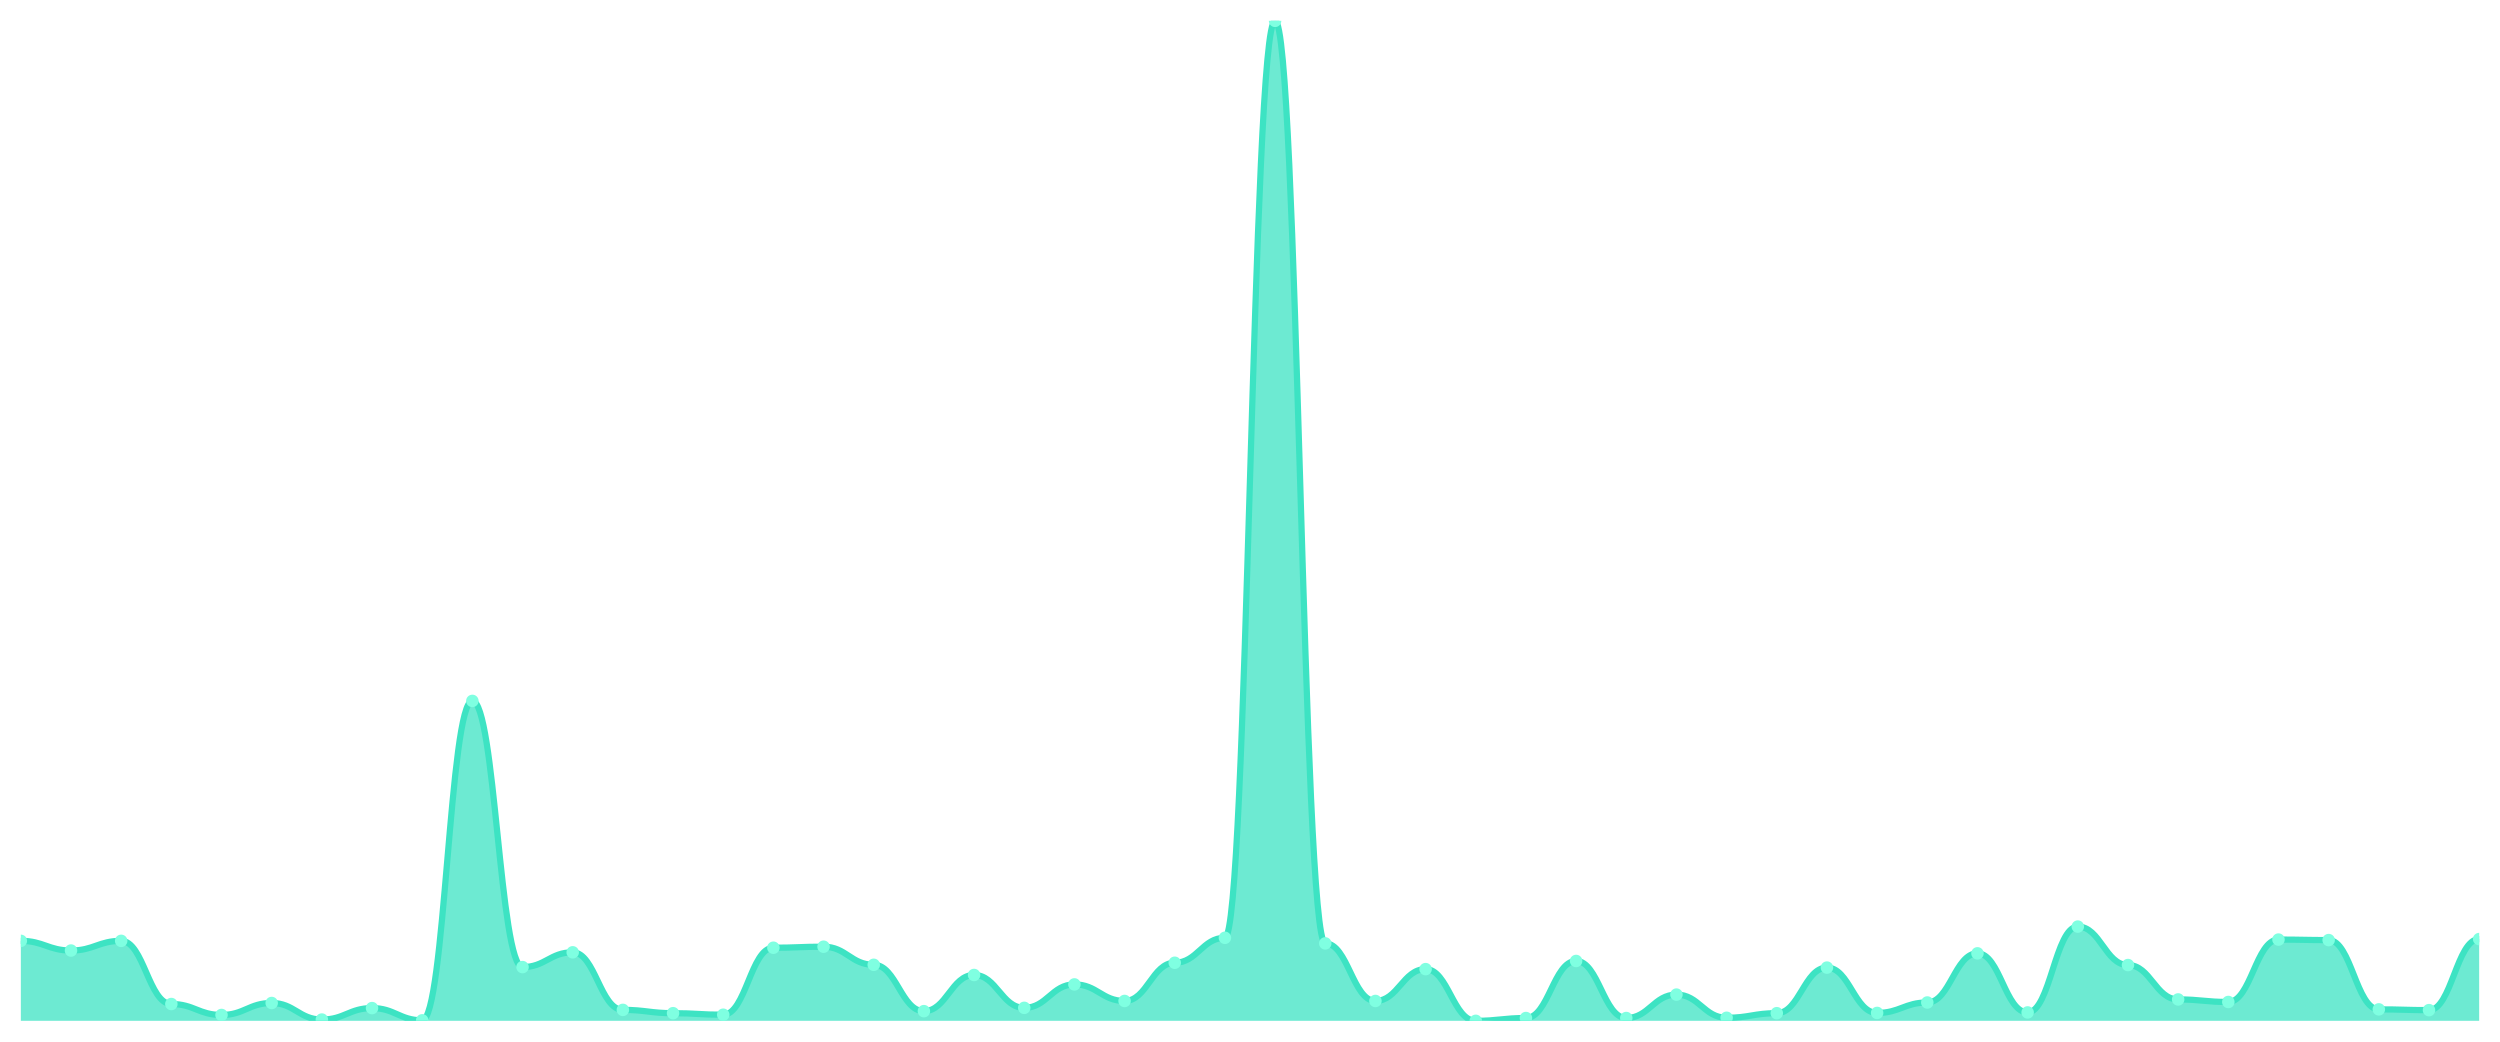
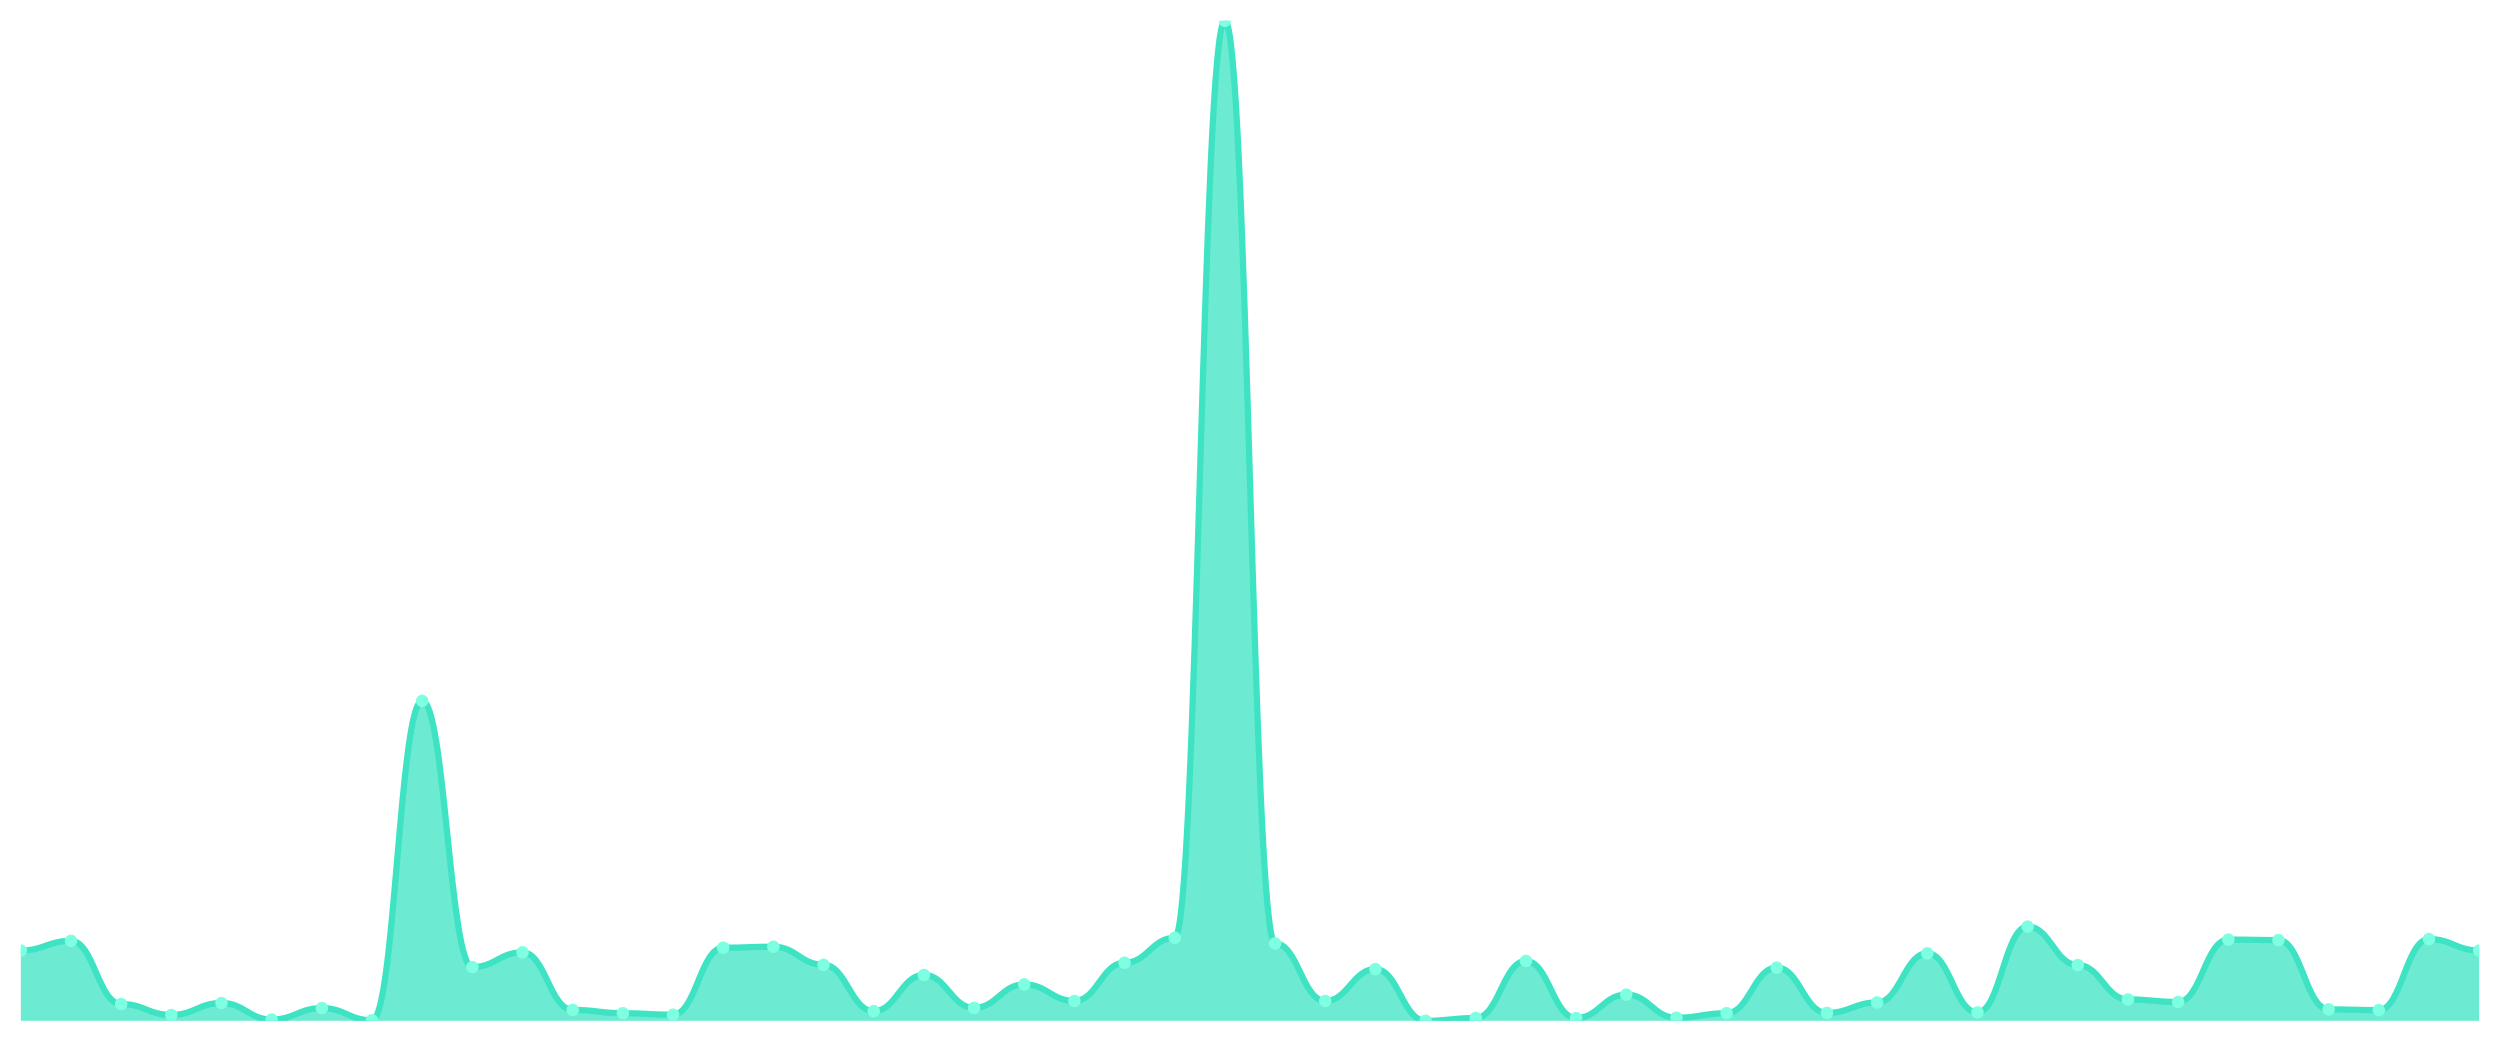
<svg xmlns="http://www.w3.org/2000/svg" viewBox="0 0 1200 500" width="1200" height="500">
  <defs>
    <clipPath id="c">
      <rect x="10" y="10" width="1180" height="480" />
    </clipPath>
  </defs>
  <rect width="1200" height="500" fill="none" />
  <g clip-path="url(#c)">
-     <path d="M 10,490 L 10,451.61 C 20.837,451.61 23.245,456.256 34.082,456.256 C 44.918,456.256 47.327,451.61 58.163,451.61 C 69,451.61 71.408,481.931 82.245,481.931 C 93.082,481.931 95.49,487.188 106.327,487.188 C 117.163,487.188 119.571,481.442 130.408,481.442 C 141.245,481.442 143.653,489.389 154.49,489.389 C 165.327,489.389 167.735,483.887 178.571,483.887 C 189.408,483.887 191.816,489.755 202.653,489.755 C 213.49,489.755 215.898,336.439 226.735,336.439 C 237.571,336.439 239.98,464.203 250.816,464.203 C 261.653,464.203 264.061,457.112 274.898,457.112 C 285.735,457.112 288.143,484.743 298.98,484.743 C 309.816,484.743 312.224,486.332 323.061,486.332 C 333.898,486.332 336.306,487.066 347.143,487.066 C 357.98,487.066 360.388,454.911 371.224,454.911 C 382.061,454.911 384.469,454.422 395.306,454.422 C 406.143,454.422 408.551,463.102 419.388,463.102 C 430.224,463.102 432.633,485.354 443.469,485.354 C 454.306,485.354 456.714,467.993 467.551,467.993 C 478.388,467.993 480.796,483.765 491.633,483.765 C 502.469,483.765 504.878,472.517 515.714,472.517 C 526.551,472.517 528.959,480.464 539.796,480.464 C 550.633,480.464 553.041,462.124 563.878,462.124 C 574.714,462.124 577.122,450.143 587.959,450.143 C 598.796,450.143 601.204,10 612.041,10 C 622.878,10 625.286,452.832 636.122,452.832 C 646.959,452.832 649.367,480.464 660.204,480.464 C 671.041,480.464 673.449,465.181 684.286,465.181 C 695.122,465.181 697.531,490 708.367,490 C 719.204,490 721.612,488.655 732.449,488.655 C 743.286,488.655 745.694,461.268 756.531,461.268 C 767.367,461.268 769.776,488.655 780.612,488.655 C 791.449,488.655 793.857,477.407 804.694,477.407 C 815.531,477.407 817.939,488.533 828.776,488.533 C 839.612,488.533 842.02,486.332 852.857,486.332 C 863.694,486.332 866.102,464.447 876.939,464.447 C 887.776,464.447 890.184,486.21 901.02,486.21 C 911.857,486.21 914.265,481.197 925.102,481.197 C 935.939,481.197 938.347,457.601 949.184,457.601 C 960.02,457.601 962.429,485.965 973.265,485.965 C 984.102,485.965 986.51,444.763 997.347,444.763 C 1008.184,444.763 1010.592,463.225 1021.429,463.225 C 1032.265,463.225 1034.673,479.73 1045.51,479.73 C 1056.347,479.73 1058.755,480.953 1069.592,480.953 C 1080.429,480.953 1082.837,450.998 1093.673,450.998 C 1104.51,450.998 1106.918,451.243 1117.755,451.243 C 1128.592,451.243 1131,484.498 1141.837,484.498 C 1152.673,484.498 1155.082,484.865 1165.918,484.865 C 1176.755,484.865 1179.163,450.754 1190,450.754 L 1190,490 Z" fill="rgba(61,227,195,0.75)" />
-     <path d="M 10,451.61 C 20.837,451.61 23.245,456.256 34.082,456.256 C 44.918,456.256 47.327,451.61 58.163,451.61 C 69,451.61 71.408,481.931 82.245,481.931 C 93.082,481.931 95.49,487.188 106.327,487.188 C 117.163,487.188 119.571,481.442 130.408,481.442 C 141.245,481.442 143.653,489.389 154.49,489.389 C 165.327,489.389 167.735,483.887 178.571,483.887 C 189.408,483.887 191.816,489.755 202.653,489.755 C 213.49,489.755 215.898,336.439 226.735,336.439 C 237.571,336.439 239.98,464.203 250.816,464.203 C 261.653,464.203 264.061,457.112 274.898,457.112 C 285.735,457.112 288.143,484.743 298.98,484.743 C 309.816,484.743 312.224,486.332 323.061,486.332 C 333.898,486.332 336.306,487.066 347.143,487.066 C 357.98,487.066 360.388,454.911 371.224,454.911 C 382.061,454.911 384.469,454.422 395.306,454.422 C 406.143,454.422 408.551,463.102 419.388,463.102 C 430.224,463.102 432.633,485.354 443.469,485.354 C 454.306,485.354 456.714,467.993 467.551,467.993 C 478.388,467.993 480.796,483.765 491.633,483.765 C 502.469,483.765 504.878,472.517 515.714,472.517 C 526.551,472.517 528.959,480.464 539.796,480.464 C 550.633,480.464 553.041,462.124 563.878,462.124 C 574.714,462.124 577.122,450.143 587.959,450.143 C 598.796,450.143 601.204,10 612.041,10 C 622.878,10 625.286,452.832 636.122,452.832 C 646.959,452.832 649.367,480.464 660.204,480.464 C 671.041,480.464 673.449,465.181 684.286,465.181 C 695.122,465.181 697.531,490 708.367,490 C 719.204,490 721.612,488.655 732.449,488.655 C 743.286,488.655 745.694,461.268 756.531,461.268 C 767.367,461.268 769.776,488.655 780.612,488.655 C 791.449,488.655 793.857,477.407 804.694,477.407 C 815.531,477.407 817.939,488.533 828.776,488.533 C 839.612,488.533 842.02,486.332 852.857,486.332 C 863.694,486.332 866.102,464.447 876.939,464.447 C 887.776,464.447 890.184,486.21 901.02,486.21 C 911.857,486.21 914.265,481.197 925.102,481.197 C 935.939,481.197 938.347,457.601 949.184,457.601 C 960.02,457.601 962.429,485.965 973.265,485.965 C 984.102,485.965 986.51,444.763 997.347,444.763 C 1008.184,444.763 1010.592,463.225 1021.429,463.225 C 1032.265,463.225 1034.673,479.73 1045.51,479.73 C 1056.347,479.73 1058.755,480.953 1069.592,480.953 C 1080.429,480.953 1082.837,450.998 1093.673,450.998 C 1104.51,450.998 1106.918,451.243 1117.755,451.243 C 1128.592,451.243 1131,484.498 1141.837,484.498 C 1152.673,484.498 1155.082,484.865 1165.918,484.865 C 1176.755,484.865 1179.163,450.754 1190,450.754" fill="none" stroke="#3de3c3" stroke-width="3" stroke-linecap="round" stroke-linejoin="round" />
-     <circle cx="10" cy="451.61" r="3" fill="#7fffe1" />
-     <circle cx="34.082" cy="456.256" r="3" fill="#7fffe1" />
-     <circle cx="58.163" cy="451.61" r="3" fill="#7fffe1" />
-     <circle cx="82.245" cy="481.931" r="3" fill="#7fffe1" />
-     <circle cx="106.327" cy="487.188" r="3" fill="#7fffe1" />
-     <circle cx="130.408" cy="481.442" r="3" fill="#7fffe1" />
-     <circle cx="154.49" cy="489.389" r="3" fill="#7fffe1" />
-     <circle cx="178.571" cy="483.887" r="3" fill="#7fffe1" />
-     <circle cx="202.653" cy="489.755" r="3" fill="#7fffe1" />
-     <circle cx="226.735" cy="336.439" r="3" fill="#7fffe1" />
-     <circle cx="250.816" cy="464.203" r="3" fill="#7fffe1" />
-     <circle cx="274.898" cy="457.112" r="3" fill="#7fffe1" />
-     <circle cx="298.98" cy="484.743" r="3" fill="#7fffe1" />
-     <circle cx="323.061" cy="486.332" r="3" fill="#7fffe1" />
-     <circle cx="347.143" cy="487.066" r="3" fill="#7fffe1" />
-     <circle cx="371.224" cy="454.911" r="3" fill="#7fffe1" />
-     <circle cx="395.306" cy="454.422" r="3" fill="#7fffe1" />
-     <circle cx="419.388" cy="463.102" r="3" fill="#7fffe1" />
-     <circle cx="443.469" cy="485.354" r="3" fill="#7fffe1" />
-     <circle cx="467.551" cy="467.993" r="3" fill="#7fffe1" />
-     <circle cx="491.633" cy="483.765" r="3" fill="#7fffe1" />
-     <circle cx="515.714" cy="472.517" r="3" fill="#7fffe1" />
-     <circle cx="539.796" cy="480.464" r="3" fill="#7fffe1" />
-     <circle cx="563.878" cy="462.124" r="3" fill="#7fffe1" />
-     <circle cx="587.959" cy="450.143" r="3" fill="#7fffe1" />
-     <circle cx="612.041" cy="10" r="3" fill="#7fffe1" />
-     <circle cx="636.122" cy="452.832" r="3" fill="#7fffe1" />
-     <circle cx="660.204" cy="480.464" r="3" fill="#7fffe1" />
-     <circle cx="684.286" cy="465.181" r="3" fill="#7fffe1" />
-     <circle cx="708.367" cy="490" r="3" fill="#7fffe1" />
-     <circle cx="732.449" cy="488.655" r="3" fill="#7fffe1" />
-     <circle cx="756.531" cy="461.268" r="3" fill="#7fffe1" />
-     <circle cx="780.612" cy="488.655" r="3" fill="#7fffe1" />
-     <circle cx="804.694" cy="477.407" r="3" fill="#7fffe1" />
-     <circle cx="828.776" cy="488.533" r="3" fill="#7fffe1" />
-     <circle cx="852.857" cy="486.332" r="3" fill="#7fffe1" />
-     <circle cx="876.939" cy="464.447" r="3" fill="#7fffe1" />
-     <circle cx="901.02" cy="486.21" r="3" fill="#7fffe1" />
-     <circle cx="925.102" cy="481.197" r="3" fill="#7fffe1" />
-     <circle cx="949.184" cy="457.601" r="3" fill="#7fffe1" />
-     <circle cx="973.265" cy="485.965" r="3" fill="#7fffe1" />
-     <circle cx="997.347" cy="444.763" r="3" fill="#7fffe1" />
-     <circle cx="1021.429" cy="463.225" r="3" fill="#7fffe1" />
-     <circle cx="1045.51" cy="479.73" r="3" fill="#7fffe1" />
-     <circle cx="1069.592" cy="480.953" r="3" fill="#7fffe1" />
-     <circle cx="1093.673" cy="450.998" r="3" fill="#7fffe1" />
-     <circle cx="1117.755" cy="451.243" r="3" fill="#7fffe1" />
-     <circle cx="1141.837" cy="484.498" r="3" fill="#7fffe1" />
-     <circle cx="1165.918" cy="484.865" r="3" fill="#7fffe1" />
-     <circle cx="1190" cy="450.754" r="3" fill="#7fffe1" />
+     <path d="M 10,490 L 10,456.256 C 20.837,456.256 23.245,451.61 34.082,451.61 C 44.918,451.61 47.327,481.931 58.163,481.931 C 69,481.931 71.408,487.188 82.245,487.188 C 93.082,487.188 95.49,481.442 106.327,481.442 C 117.163,481.442 119.571,489.389 130.408,489.389 C 141.245,489.389 143.653,483.887 154.49,483.887 C 165.327,483.887 167.735,489.755 178.571,489.755 C 189.408,489.755 191.816,336.439 202.653,336.439 C 213.49,336.439 215.898,464.203 226.735,464.203 C 237.571,464.203 239.98,457.112 250.816,457.112 C 261.653,457.112 264.061,484.743 274.898,484.743 C 285.735,484.743 288.143,486.332 298.98,486.332 C 309.816,486.332 312.224,487.066 323.061,487.066 C 333.898,487.066 336.306,454.911 347.143,454.911 C 357.98,454.911 360.388,454.422 371.224,454.422 C 382.061,454.422 384.469,463.102 395.306,463.102 C 406.143,463.102 408.551,485.354 419.388,485.354 C 430.224,485.354 432.633,467.993 443.469,467.993 C 454.306,467.993 456.714,483.765 467.551,483.765 C 478.388,483.765 480.796,472.517 491.633,472.517 C 502.469,472.517 504.878,480.464 515.714,480.464 C 526.551,480.464 528.959,462.124 539.796,462.124 C 550.633,462.124 553.041,450.143 563.878,450.143 C 574.714,450.143 577.122,10 587.959,10 C 598.796,10 601.204,452.832 612.041,452.832 C 622.878,452.832 625.286,480.464 636.122,480.464 C 646.959,480.464 649.367,465.181 660.204,465.181 C 671.041,465.181 673.449,490 684.286,490 C 695.122,490 697.531,488.655 708.367,488.655 C 719.204,488.655 721.612,461.268 732.449,461.268 C 743.286,461.268 745.694,488.655 756.531,488.655 C 767.367,488.655 769.776,477.407 780.612,477.407 C 791.449,477.407 793.857,488.533 804.694,488.533 C 815.531,488.533 817.939,486.332 828.776,486.332 C 839.612,486.332 842.02,464.447 852.857,464.447 C 863.694,464.447 866.102,486.21 876.939,486.21 C 887.776,486.21 890.184,481.197 901.02,481.197 C 911.857,481.197 914.265,457.601 925.102,457.601 C 935.939,457.601 938.347,485.965 949.184,485.965 C 960.02,485.965 962.429,444.763 973.265,444.763 C 984.102,444.763 986.51,463.225 997.347,463.225 C 1008.184,463.225 1010.592,479.73 1021.429,479.73 C 1032.265,479.73 1034.673,480.953 1045.51,480.953 C 1056.347,480.953 1058.755,450.998 1069.592,450.998 C 1080.429,450.998 1082.837,451.243 1093.673,451.243 C 1104.51,451.243 1106.918,484.498 1117.755,484.498 C 1128.592,484.498 1131,484.865 1141.837,484.865 C 1152.673,484.865 1155.082,450.754 1165.918,450.754 C 1176.755,450.754 1179.163,456.256 1190,456.256 L 1190,490 Z" fill="rgba(61,227,195,0.75)" />
+     <path d="M 10,456.256 C 20.837,456.256 23.245,451.61 34.082,451.61 C 44.918,451.61 47.327,481.931 58.163,481.931 C 69,481.931 71.408,487.188 82.245,487.188 C 93.082,487.188 95.49,481.442 106.327,481.442 C 117.163,481.442 119.571,489.389 130.408,489.389 C 141.245,489.389 143.653,483.887 154.49,483.887 C 165.327,483.887 167.735,489.755 178.571,489.755 C 189.408,489.755 191.816,336.439 202.653,336.439 C 213.49,336.439 215.898,464.203 226.735,464.203 C 237.571,464.203 239.98,457.112 250.816,457.112 C 261.653,457.112 264.061,484.743 274.898,484.743 C 285.735,484.743 288.143,486.332 298.98,486.332 C 309.816,486.332 312.224,487.066 323.061,487.066 C 333.898,487.066 336.306,454.911 347.143,454.911 C 357.98,454.911 360.388,454.422 371.224,454.422 C 382.061,454.422 384.469,463.102 395.306,463.102 C 406.143,463.102 408.551,485.354 419.388,485.354 C 430.224,485.354 432.633,467.993 443.469,467.993 C 454.306,467.993 456.714,483.765 467.551,483.765 C 478.388,483.765 480.796,472.517 491.633,472.517 C 502.469,472.517 504.878,480.464 515.714,480.464 C 526.551,480.464 528.959,462.124 539.796,462.124 C 550.633,462.124 553.041,450.143 563.878,450.143 C 574.714,450.143 577.122,10 587.959,10 C 598.796,10 601.204,452.832 612.041,452.832 C 622.878,452.832 625.286,480.464 636.122,480.464 C 646.959,480.464 649.367,465.181 660.204,465.181 C 671.041,465.181 673.449,490 684.286,490 C 695.122,490 697.531,488.655 708.367,488.655 C 719.204,488.655 721.612,461.268 732.449,461.268 C 743.286,461.268 745.694,488.655 756.531,488.655 C 767.367,488.655 769.776,477.407 780.612,477.407 C 791.449,477.407 793.857,488.533 804.694,488.533 C 815.531,488.533 817.939,486.332 828.776,486.332 C 839.612,486.332 842.02,464.447 852.857,464.447 C 863.694,464.447 866.102,486.21 876.939,486.21 C 887.776,486.21 890.184,481.197 901.02,481.197 C 911.857,481.197 914.265,457.601 925.102,457.601 C 935.939,457.601 938.347,485.965 949.184,485.965 C 960.02,485.965 962.429,444.763 973.265,444.763 C 984.102,444.763 986.51,463.225 997.347,463.225 C 1008.184,463.225 1010.592,479.73 1021.429,479.73 C 1032.265,479.73 1034.673,480.953 1045.51,480.953 C 1056.347,480.953 1058.755,450.998 1069.592,450.998 C 1080.429,450.998 1082.837,451.243 1093.673,451.243 C 1104.51,451.243 1106.918,484.498 1117.755,484.498 C 1128.592,484.498 1131,484.865 1141.837,484.865 C 1152.673,484.865 1155.082,450.754 1165.918,450.754 C 1176.755,450.754 1179.163,456.256 1190,456.256" fill="none" stroke="#3de3c3" stroke-width="3" stroke-linecap="round" stroke-linejoin="round" />
+     <circle cx="10" cy="456.256" r="3" fill="#7fffe1" />
+     <circle cx="34.082" cy="451.61" r="3" fill="#7fffe1" />
+     <circle cx="58.163" cy="481.931" r="3" fill="#7fffe1" />
+     <circle cx="82.245" cy="487.188" r="3" fill="#7fffe1" />
+     <circle cx="106.327" cy="481.442" r="3" fill="#7fffe1" />
+     <circle cx="130.408" cy="489.389" r="3" fill="#7fffe1" />
+     <circle cx="154.49" cy="483.887" r="3" fill="#7fffe1" />
+     <circle cx="178.571" cy="489.755" r="3" fill="#7fffe1" />
+     <circle cx="202.653" cy="336.439" r="3" fill="#7fffe1" />
+     <circle cx="226.735" cy="464.203" r="3" fill="#7fffe1" />
+     <circle cx="250.816" cy="457.112" r="3" fill="#7fffe1" />
+     <circle cx="274.898" cy="484.743" r="3" fill="#7fffe1" />
+     <circle cx="298.98" cy="486.332" r="3" fill="#7fffe1" />
+     <circle cx="323.061" cy="487.066" r="3" fill="#7fffe1" />
+     <circle cx="347.143" cy="454.911" r="3" fill="#7fffe1" />
+     <circle cx="371.224" cy="454.422" r="3" fill="#7fffe1" />
+     <circle cx="395.306" cy="463.102" r="3" fill="#7fffe1" />
+     <circle cx="419.388" cy="485.354" r="3" fill="#7fffe1" />
+     <circle cx="443.469" cy="467.993" r="3" fill="#7fffe1" />
+     <circle cx="467.551" cy="483.765" r="3" fill="#7fffe1" />
+     <circle cx="491.633" cy="472.517" r="3" fill="#7fffe1" />
+     <circle cx="515.714" cy="480.464" r="3" fill="#7fffe1" />
+     <circle cx="539.796" cy="462.124" r="3" fill="#7fffe1" />
+     <circle cx="563.878" cy="450.143" r="3" fill="#7fffe1" />
+     <circle cx="587.959" cy="10" r="3" fill="#7fffe1" />
+     <circle cx="612.041" cy="452.832" r="3" fill="#7fffe1" />
+     <circle cx="636.122" cy="480.464" r="3" fill="#7fffe1" />
+     <circle cx="660.204" cy="465.181" r="3" fill="#7fffe1" />
+     <circle cx="684.286" cy="490" r="3" fill="#7fffe1" />
+     <circle cx="708.367" cy="488.655" r="3" fill="#7fffe1" />
+     <circle cx="732.449" cy="461.268" r="3" fill="#7fffe1" />
+     <circle cx="756.531" cy="488.655" r="3" fill="#7fffe1" />
+     <circle cx="780.612" cy="477.407" r="3" fill="#7fffe1" />
+     <circle cx="804.694" cy="488.533" r="3" fill="#7fffe1" />
+     <circle cx="828.776" cy="486.332" r="3" fill="#7fffe1" />
+     <circle cx="852.857" cy="464.447" r="3" fill="#7fffe1" />
+     <circle cx="876.939" cy="486.21" r="3" fill="#7fffe1" />
+     <circle cx="901.02" cy="481.197" r="3" fill="#7fffe1" />
+     <circle cx="925.102" cy="457.601" r="3" fill="#7fffe1" />
+     <circle cx="949.184" cy="485.965" r="3" fill="#7fffe1" />
+     <circle cx="973.265" cy="444.763" r="3" fill="#7fffe1" />
+     <circle cx="997.347" cy="463.225" r="3" fill="#7fffe1" />
+     <circle cx="1021.429" cy="479.73" r="3" fill="#7fffe1" />
+     <circle cx="1045.51" cy="480.953" r="3" fill="#7fffe1" />
+     <circle cx="1069.592" cy="450.998" r="3" fill="#7fffe1" />
+     <circle cx="1093.673" cy="451.243" r="3" fill="#7fffe1" />
+     <circle cx="1117.755" cy="484.498" r="3" fill="#7fffe1" />
+     <circle cx="1141.837" cy="484.865" r="3" fill="#7fffe1" />
+     <circle cx="1165.918" cy="450.754" r="3" fill="#7fffe1" />
+     <circle cx="1190" cy="456.256" r="3" fill="#7fffe1" />
  </g>
</svg>
